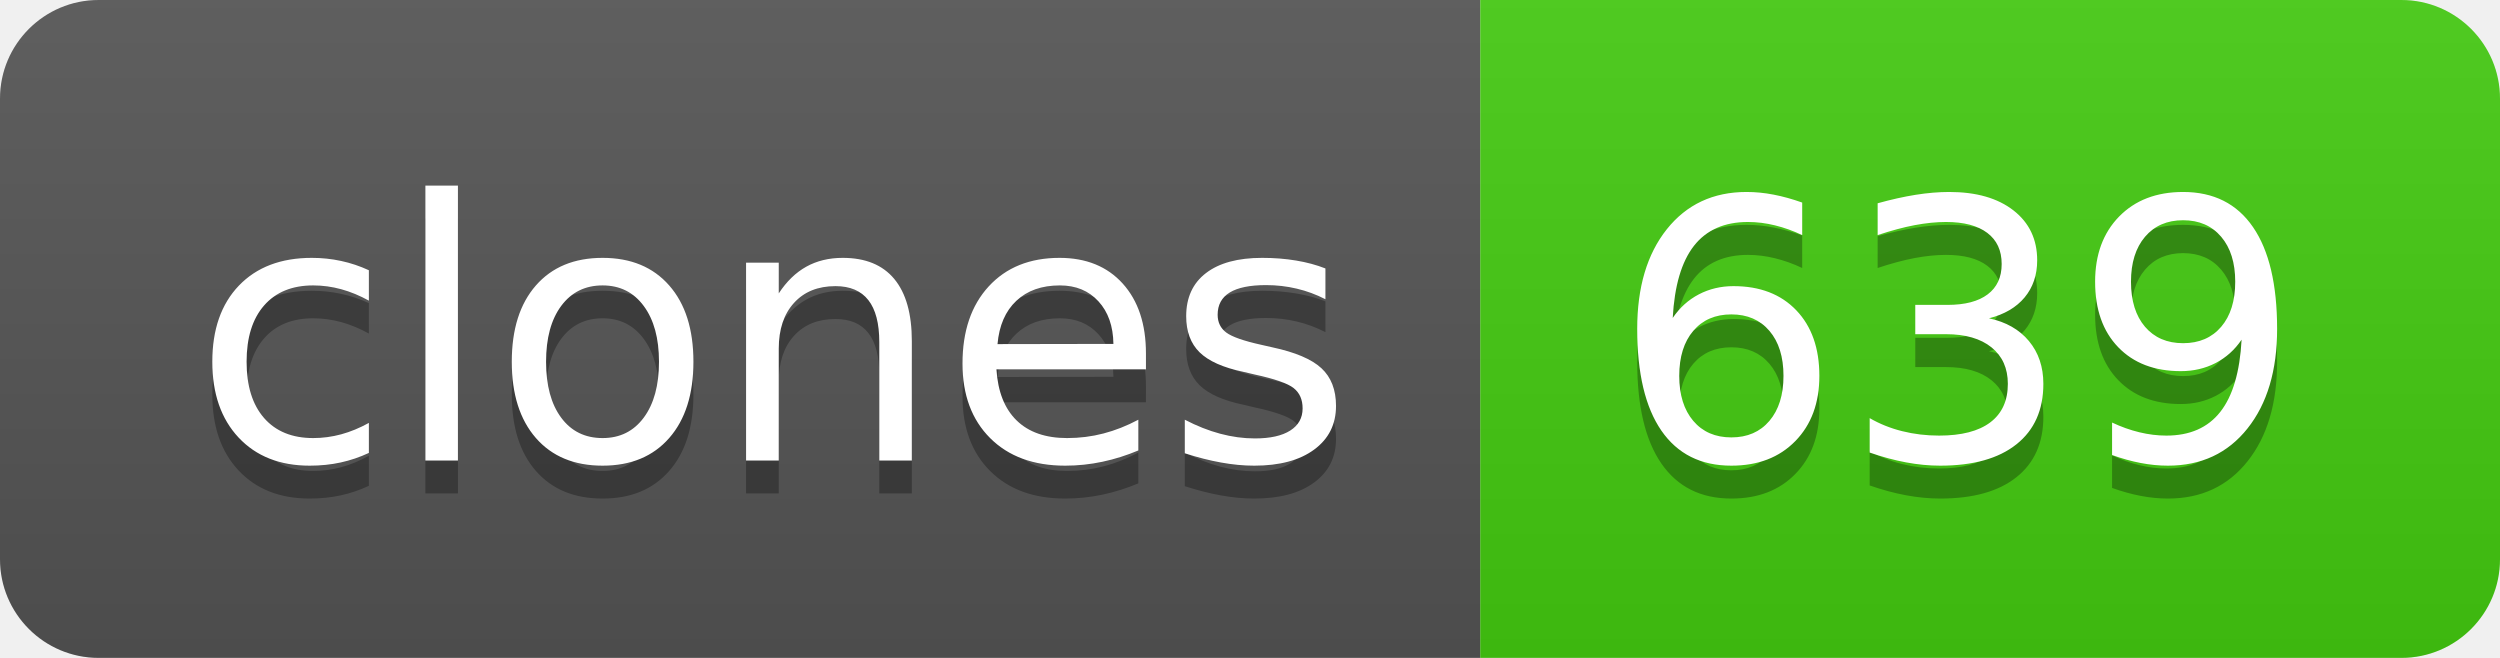
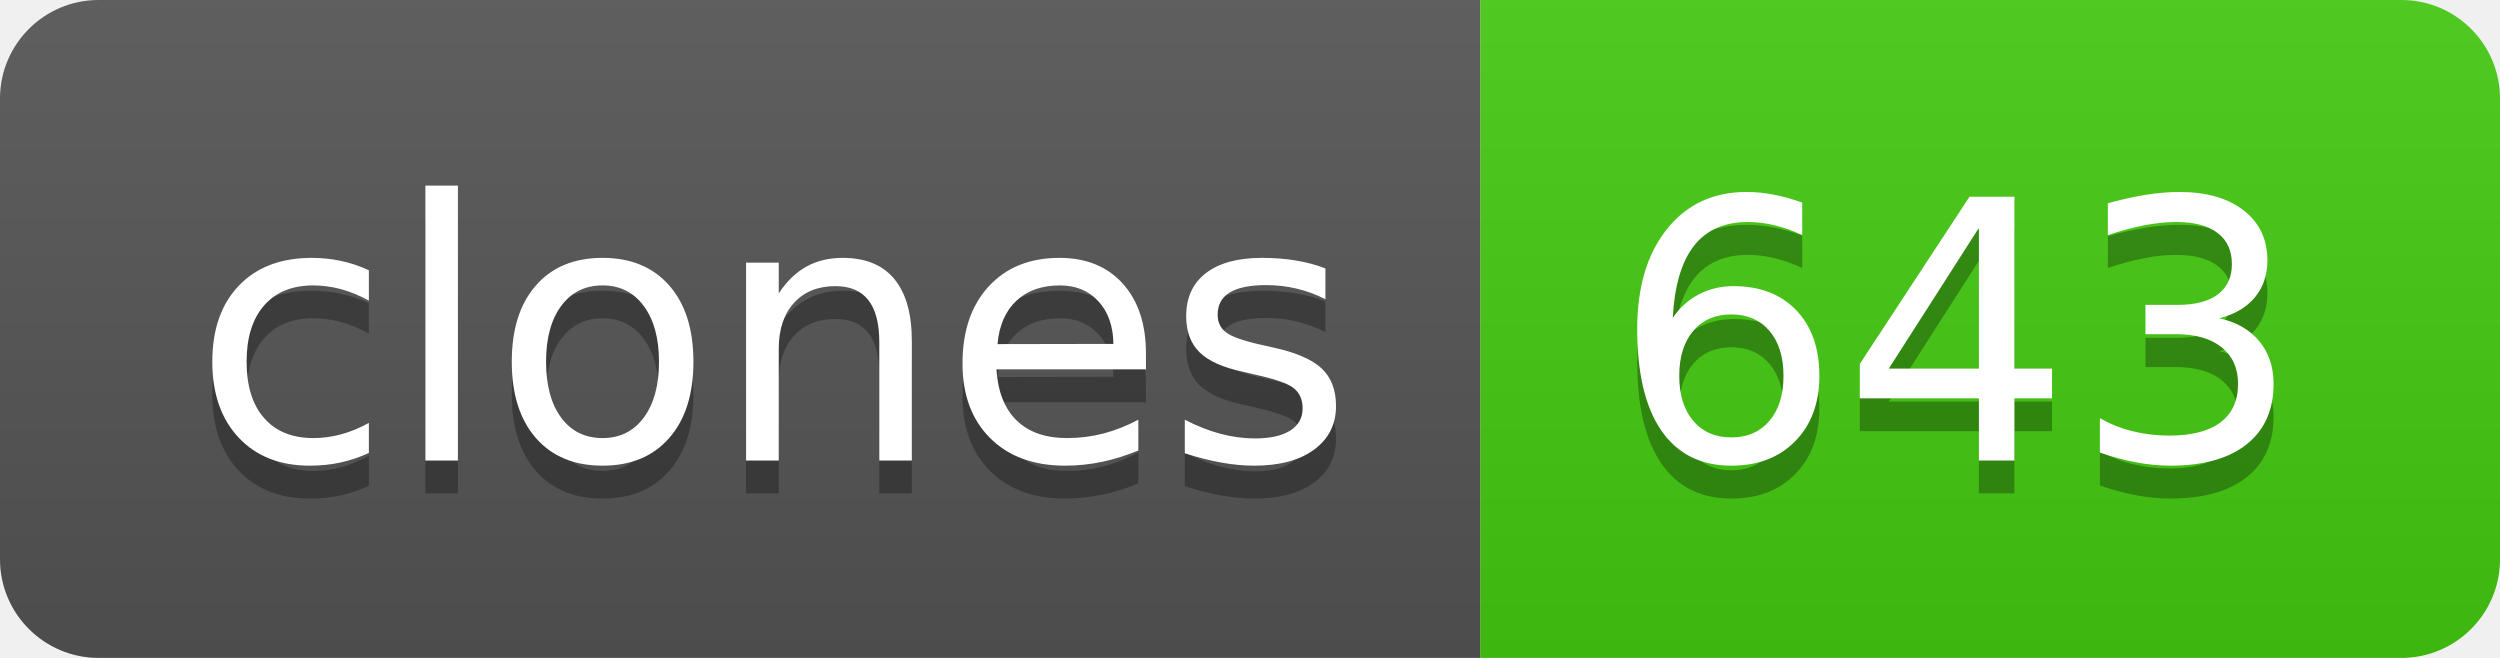
- <svg xmlns="http://www.w3.org/2000/svg" width="76" height="20" role="img" aria-label="clones: 639">
+ <svg xmlns="http://www.w3.org/2000/svg" width="76" height="20" role="img" aria-label="clones: 643">
  <linearGradient id="s" x2="0" y2="100%">
    <stop offset="0" stop-color="#bbb" stop-opacity=".1" />
    <stop offset="1" stop-opacity=".1" />
  </linearGradient>
  <clipPath id="r">
    <rect width="76" height="20" rx="3" fill="#fff" />
  </clipPath>
  <g clip-path="url(#r)">
    <rect width="45" height="20" fill="#555" />
    <rect x="45" width="31" height="20" fill="#4c1" />
    <rect width="76" height="20" fill="url(#s)" />
  </g>
  <g fill="#fff" text-anchor="middle" font-family="Verdana,Geneva,DejaVu Sans,sans-serif" text-rendering="geometricPrecision" font-size="110">
    <text aria-hidden="true" x="235" y="150" fill="#010101" fill-opacity=".3" transform="scale(.1)" textLength="350">clones</text>
    <text x="235" y="140" transform="scale(.1)" fill="#fff" textLength="350">clones</text>
-     <text aria-hidden="true" x="595" y="150" fill="#010101" fill-opacity=".3" transform="scale(.1)" textLength="210">639</text>
-     <text x="595" y="140" transform="scale(.1)" fill="#fff" textLength="210">639</text>
+     <text aria-hidden="true" x="595" y="150" fill="#010101" fill-opacity=".3" transform="scale(.1)" textLength="210">643</text>
+     <text x="595" y="140" transform="scale(.1)" fill="#fff" textLength="210">643</text>
  </g>
</svg>
